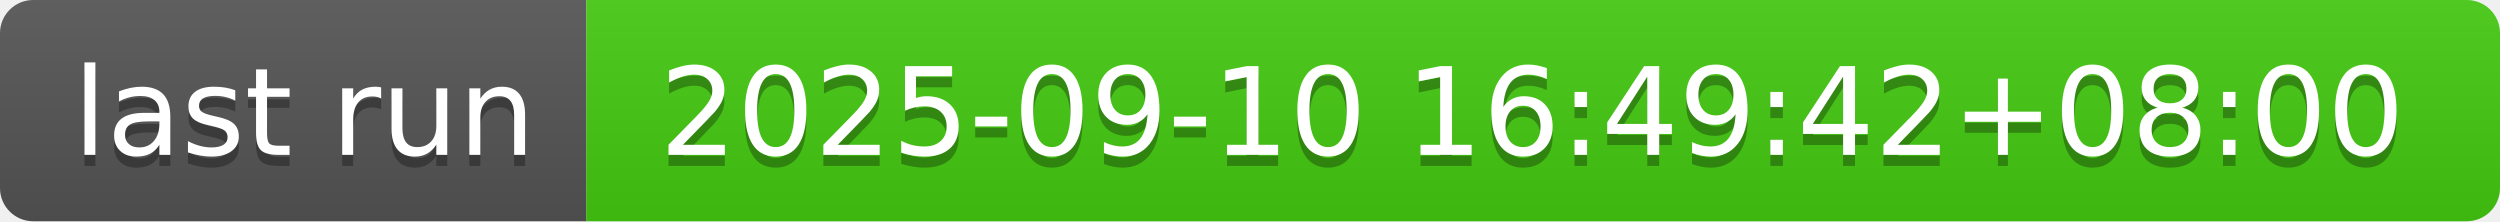
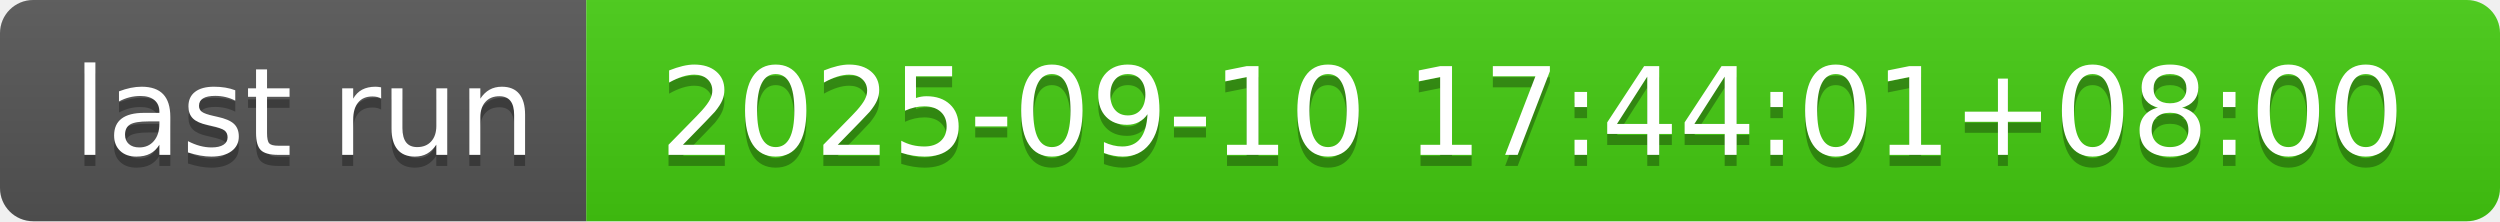
- <svg xmlns="http://www.w3.org/2000/svg" width="226" height="20" role="img" aria-label="last run: 2025-09-10 16:49:42+08:00">
+ <svg xmlns="http://www.w3.org/2000/svg" width="226" height="20" role="img" aria-label="last run: 2025-09-10 17:44:01+08:00">
  <linearGradient id="s" x2="0" y2="100%">
    <stop offset="0" stop-color="#bbb" stop-opacity=".1" />
    <stop offset="1" stop-opacity=".1" />
  </linearGradient>
  <clipPath id="r">
    <rect width="226" height="20" rx="3" fill="#fff" />
  </clipPath>
  <g clip-path="url(#r)">
    <rect width="53" height="20" fill="#555" />
    <rect x="53" width="173" height="20" fill="#4c1" />
    <rect width="226" height="20" fill="url(#s)" />
  </g>
  <g fill="#fff" text-anchor="middle" font-family="Verdana,Geneva,DejaVu Sans,sans-serif" text-rendering="geometricPrecision" font-size="110">
    <text aria-hidden="true" x="275" y="150" fill="#010101" fill-opacity=".3" transform="scale(.1)" textLength="430">last run</text>
    <text x="275" y="140" transform="scale(.1)" fill="#fff" textLength="430">last run</text>
-     <text aria-hidden="true" x="1385" y="150" fill="#010101" fill-opacity=".3" transform="scale(.1)" textLength="1630">2025-09-10 16:49:42+08:00</text>
-     <text x="1385" y="140" transform="scale(.1)" fill="#fff" textLength="1630">2025-09-10 16:49:42+08:00</text>
+     <text aria-hidden="true" x="1385" y="150" fill="#010101" fill-opacity=".3" transform="scale(.1)" textLength="1630">2025-09-10 17:44:01+08:00</text>
+     <text x="1385" y="140" transform="scale(.1)" fill="#fff" textLength="1630">2025-09-10 17:44:01+08:00</text>
  </g>
</svg>
